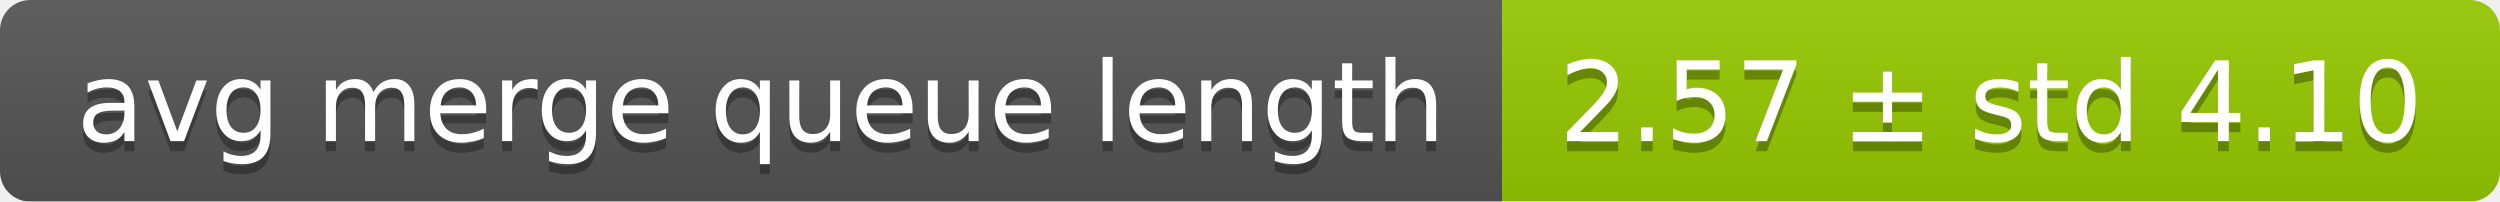
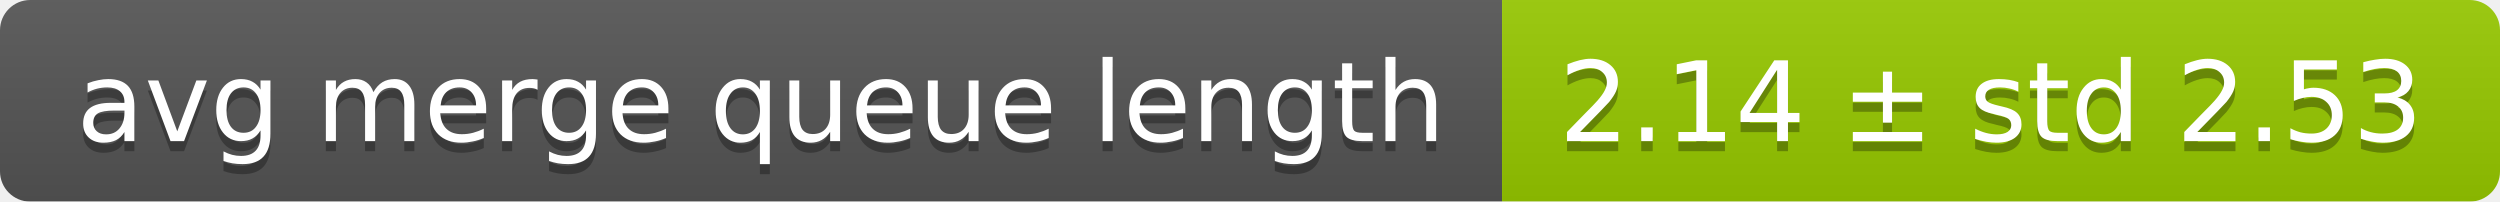
<svg xmlns="http://www.w3.org/2000/svg" width="248" height="20">
  <linearGradient id="smooth" x2="0" y2="100%">
    <stop offset="0" stop-color="#bbb" stop-opacity=".1" />
    <stop offset="1" stop-opacity=".1" />
  </linearGradient>
  <mask id="round">
    <rect width="248" height="20" rx="3" fill="#fff" />
  </mask>
  <g mask="url(#round)">
    <rect width="149" height="20" fill="#555" />
    <rect x="149" width="99" height="20" fill="#97ca00" />
    <rect width="248" height="20" fill="url(#smooth)" />
  </g>
  <g fill="#fff" text-anchor="middle" font-family="DejaVu Sans,Verdana,Geneva,sans-serif" font-size="11">
    <text x="75.5" y="15" fill="#010101" fill-opacity=".3">avg merge queue length</text>
    <text x="75.5" y="14">avg merge queue length</text>
-     <text x="197.5" y="15" fill="#010101" fill-opacity=".3">2.57 ± std 4.10</text>
-     <text x="197.5" y="14">2.57 ± std 4.10</text>
+     <text x="197.5" y="15" fill="#010101" fill-opacity=".3">2.14 ± std 2.53</text>
+     <text x="197.5" y="14">2.14 ± std 2.53</text>
  </g>
</svg>
